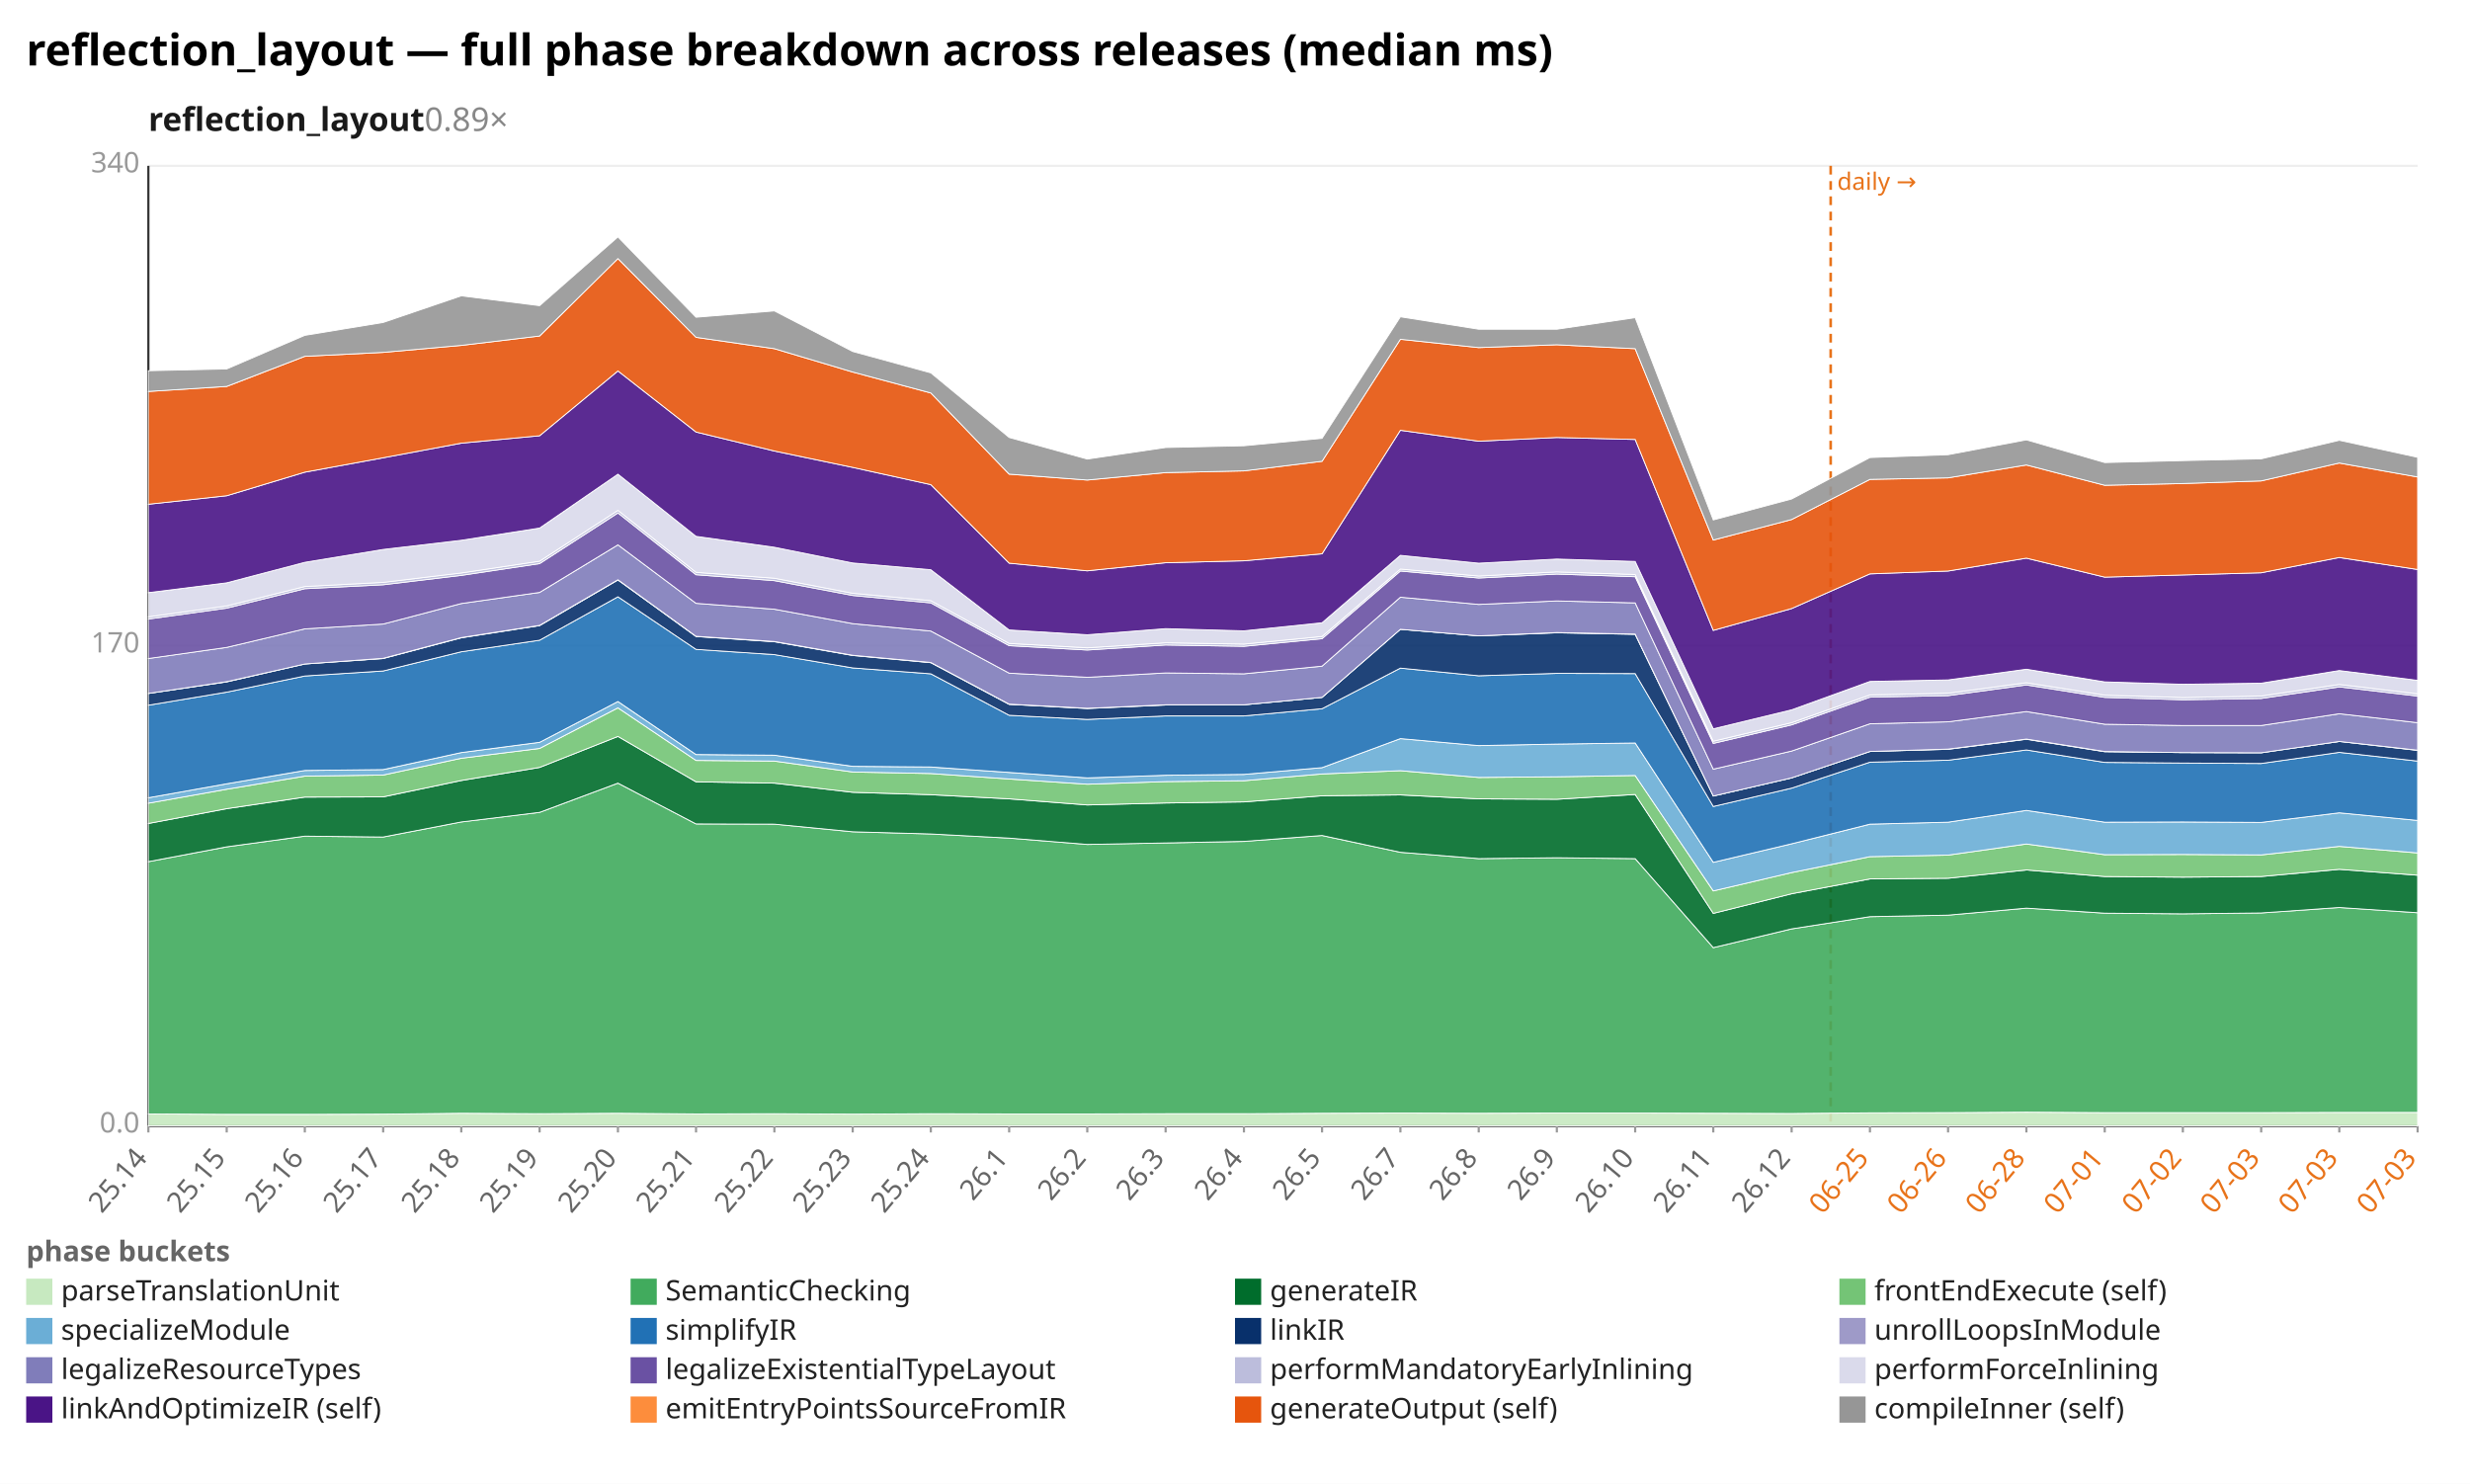
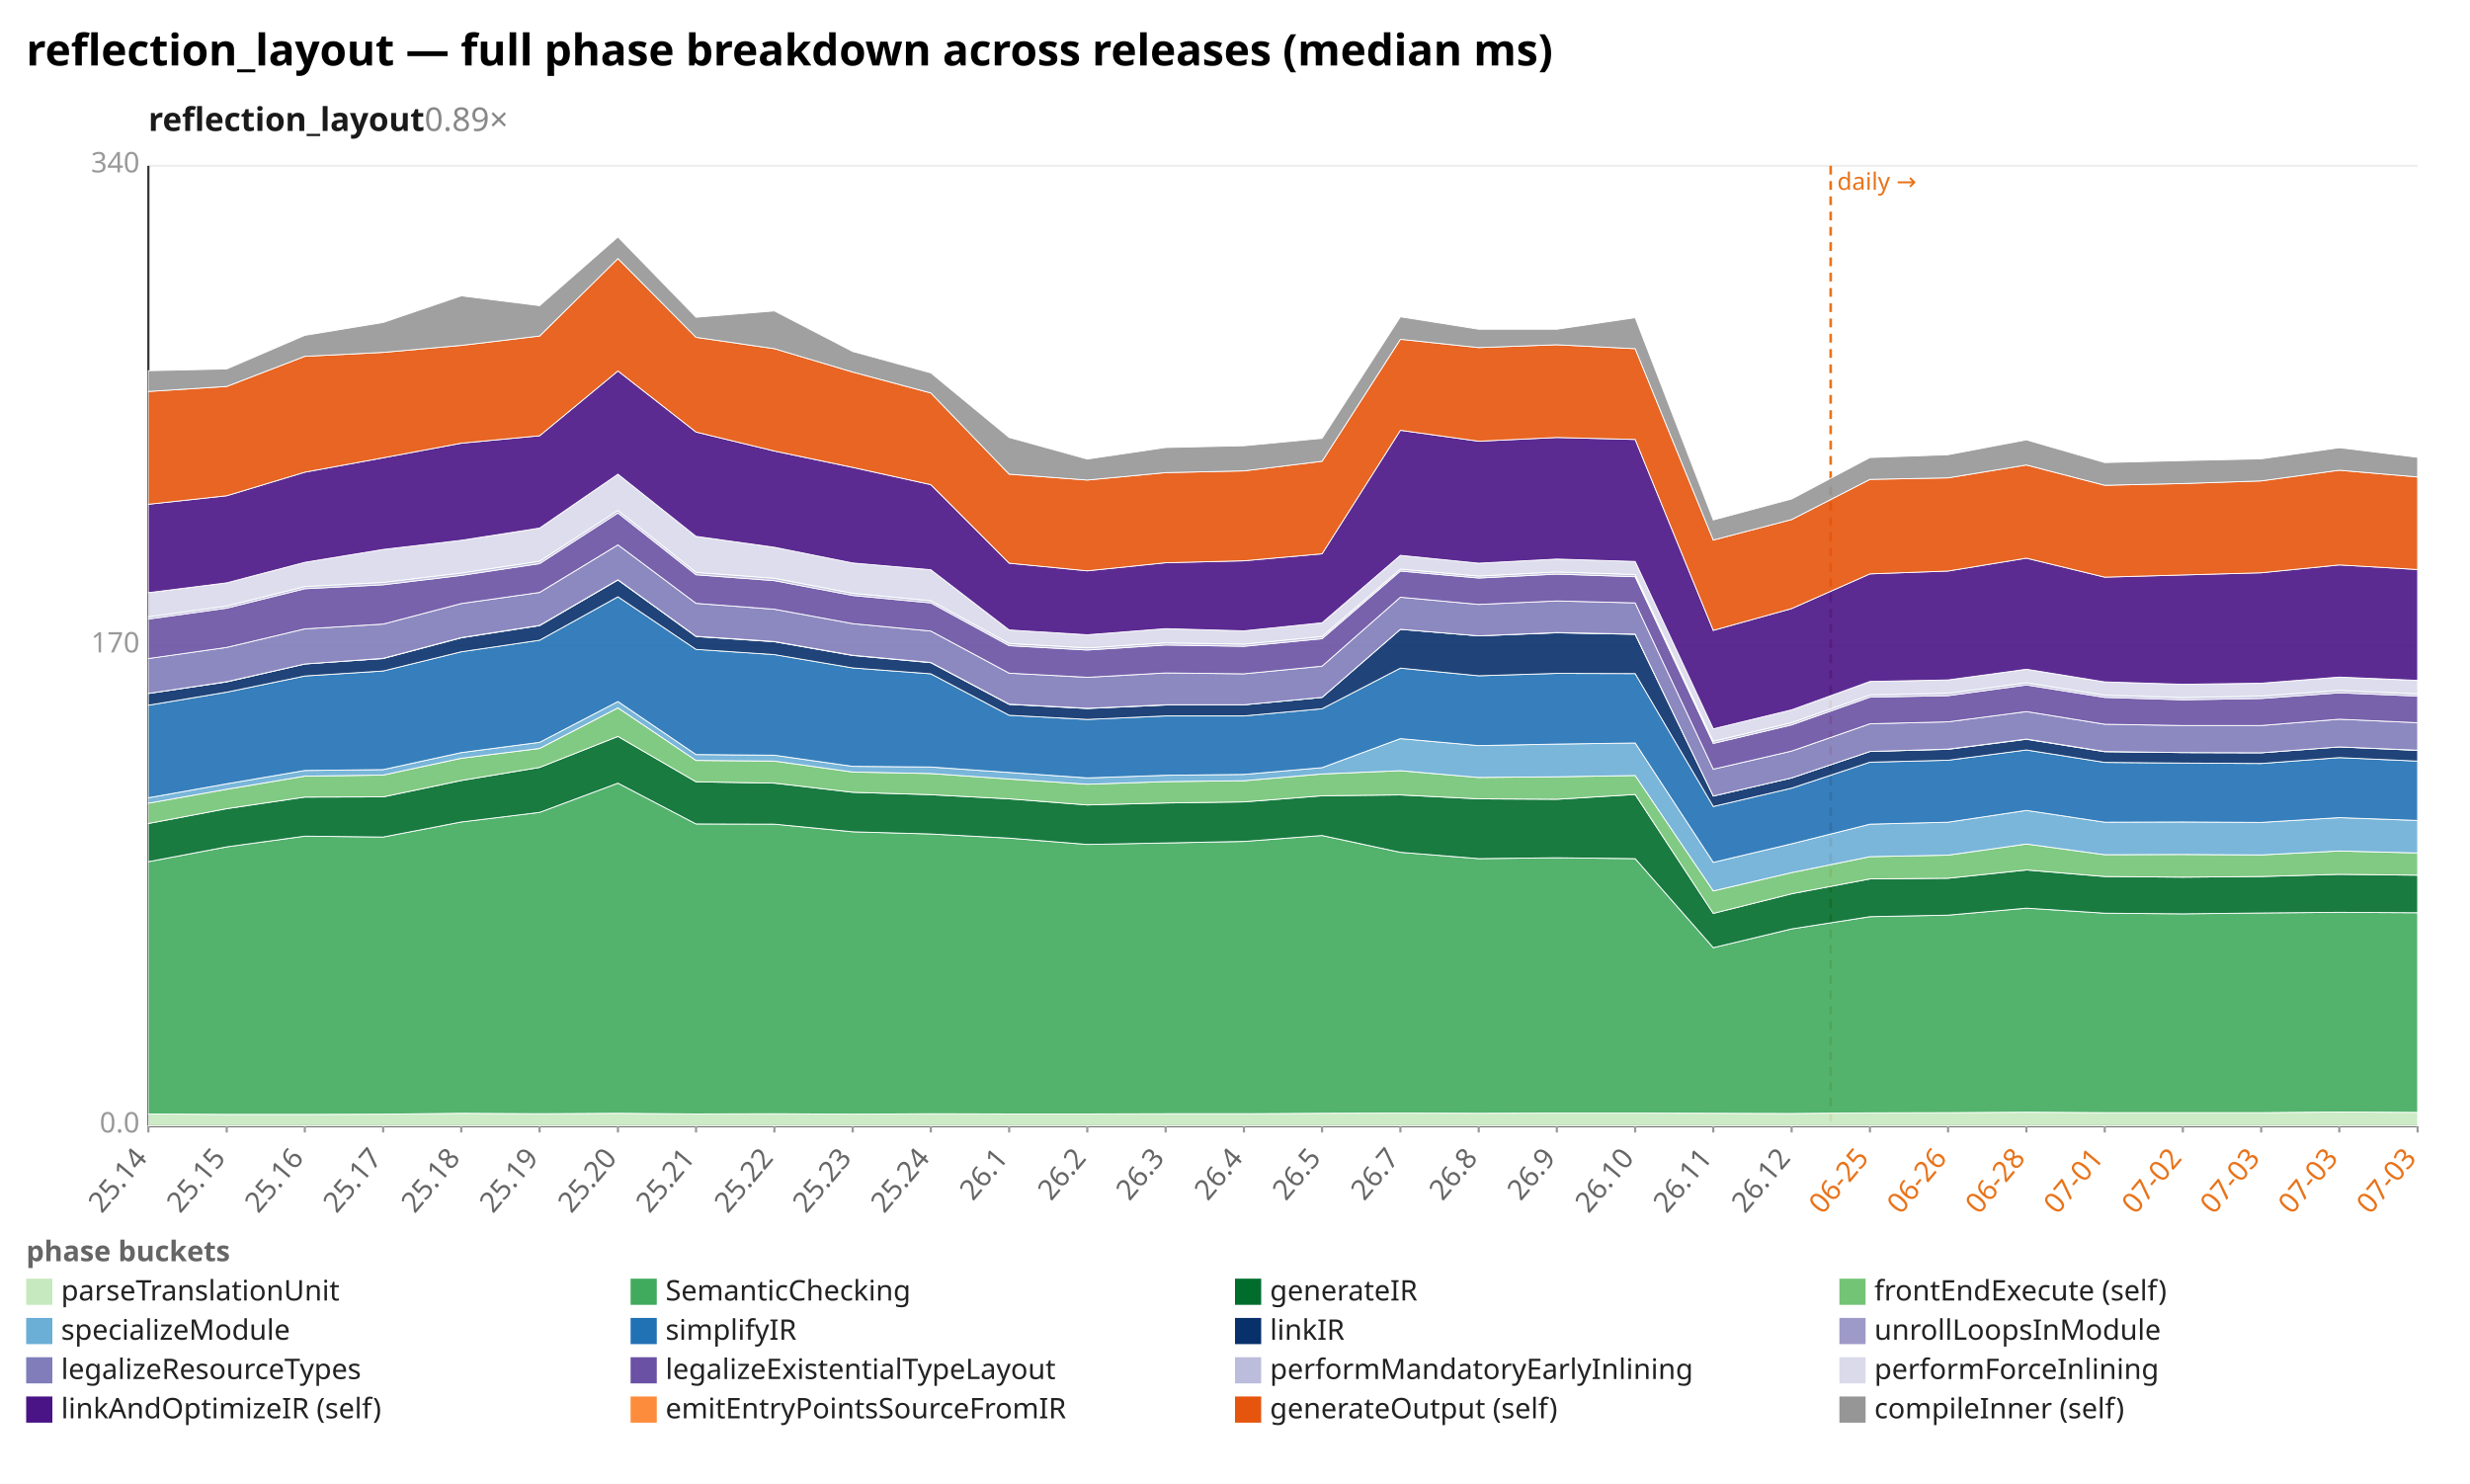
<svg xmlns="http://www.w3.org/2000/svg" width="1132" height="680" viewBox="0 0 1132 680" preserveAspectRatio="xMidYMid meet" font-family="sans-serif" font-size="13">
  <rect width="1132" height="680" fill="white" />
  <text x="12" y="30" font-size="20" font-weight="bold">reflection_layout — full phase breakdown across releases (median ms)</text>
  <text x="68" y="60" font-size="15" font-weight="600" fill="#1a1a1a">reflection_layout<tspan fill="#888" font-weight="400" text-decoration="none">  0.89×</tspan>
  </text>
  <line x1="68.0" y1="516.0" x2="1108.0" y2="516.0" stroke="#eee" />
  <text x="64.0" y="519.0" text-anchor="end" fill="#999">0.0</text>
  <line x1="68.0" y1="296.0" x2="1108.0" y2="296.0" stroke="#eee" />
  <text x="64.0" y="299.0" text-anchor="end" fill="#999">170</text>
  <line x1="68.0" y1="76.0" x2="1108.0" y2="76.0" stroke="#eee" />
  <text x="64.0" y="79.0" text-anchor="end" fill="#999">340</text>
  <line x1="68.0" y1="76.0" x2="68.0" y2="516.0" stroke="#333" />
  <line x1="68.0" y1="516.0" x2="1108.0" y2="516.0" stroke="#333" />
  <line x1="839.0" y1="76.0" x2="839.0" y2="516.0" stroke="#e8731a" stroke-width="1.2" stroke-dasharray="4 3" />
  <text x="842.0" y="87.0" fill="#e8731a" font-size="11">daily →</text>
  <line x1="68.0" y1="516.0" x2="68.0" y2="519.0" stroke="#999" />
  <text x="68.0" y="531.0" text-anchor="end" fill="#666" transform="rotate(-50 68.0 531.0)">25.14</text>
  <line x1="103.9" y1="516.0" x2="103.9" y2="519.0" stroke="#999" />
  <text x="103.9" y="531.0" text-anchor="end" fill="#666" transform="rotate(-50 103.9 531.0)">25.15</text>
  <line x1="139.7" y1="516.0" x2="139.7" y2="519.0" stroke="#999" />
  <text x="139.7" y="531.0" text-anchor="end" fill="#666" transform="rotate(-50 139.7 531.0)">25.16</text>
  <line x1="175.6" y1="516.0" x2="175.6" y2="519.0" stroke="#999" />
  <text x="175.6" y="531.0" text-anchor="end" fill="#666" transform="rotate(-50 175.6 531.0)">25.17</text>
  <line x1="211.4" y1="516.0" x2="211.4" y2="519.0" stroke="#999" />
  <text x="211.4" y="531.0" text-anchor="end" fill="#666" transform="rotate(-50 211.4 531.0)">25.18</text>
  <line x1="247.3" y1="516.0" x2="247.3" y2="519.0" stroke="#999" />
  <text x="247.3" y="531.0" text-anchor="end" fill="#666" transform="rotate(-50 247.3 531.0)">25.19</text>
  <line x1="283.2" y1="516.0" x2="283.2" y2="519.0" stroke="#999" />
  <text x="283.2" y="531.0" text-anchor="end" fill="#666" transform="rotate(-50 283.2 531.0)">25.20</text>
  <line x1="319.0" y1="516.0" x2="319.0" y2="519.0" stroke="#999" />
  <text x="319.0" y="531.0" text-anchor="end" fill="#666" transform="rotate(-50 319.0 531.0)">25.21</text>
  <line x1="354.9" y1="516.0" x2="354.9" y2="519.0" stroke="#999" />
  <text x="354.9" y="531.0" text-anchor="end" fill="#666" transform="rotate(-50 354.9 531.0)">25.22</text>
  <line x1="390.8" y1="516.0" x2="390.8" y2="519.0" stroke="#999" />
  <text x="390.8" y="531.0" text-anchor="end" fill="#666" transform="rotate(-50 390.8 531.0)">25.23</text>
  <line x1="426.6" y1="516.0" x2="426.6" y2="519.0" stroke="#999" />
  <text x="426.6" y="531.0" text-anchor="end" fill="#666" transform="rotate(-50 426.6 531.0)">25.24</text>
  <line x1="462.5" y1="516.0" x2="462.5" y2="519.0" stroke="#999" />
  <text x="462.5" y="531.0" text-anchor="end" fill="#666" transform="rotate(-50 462.5 531.0)">26.1</text>
  <line x1="498.3" y1="516.0" x2="498.3" y2="519.0" stroke="#999" />
  <text x="498.3" y="531.0" text-anchor="end" fill="#666" transform="rotate(-50 498.3 531.0)">26.2</text>
  <line x1="534.2" y1="516.0" x2="534.2" y2="519.0" stroke="#999" />
  <text x="534.2" y="531.0" text-anchor="end" fill="#666" transform="rotate(-50 534.2 531.0)">26.3</text>
  <line x1="570.1" y1="516.0" x2="570.1" y2="519.0" stroke="#999" />
  <text x="570.1" y="531.0" text-anchor="end" fill="#666" transform="rotate(-50 570.1 531.0)">26.4</text>
  <line x1="605.9" y1="516.0" x2="605.9" y2="519.0" stroke="#999" />
  <text x="605.9" y="531.0" text-anchor="end" fill="#666" transform="rotate(-50 605.9 531.0)">26.5</text>
  <line x1="641.8" y1="516.0" x2="641.8" y2="519.0" stroke="#999" />
  <text x="641.8" y="531.0" text-anchor="end" fill="#666" transform="rotate(-50 641.8 531.0)">26.7</text>
  <line x1="677.7" y1="516.0" x2="677.7" y2="519.0" stroke="#999" />
  <text x="677.7" y="531.0" text-anchor="end" fill="#666" transform="rotate(-50 677.7 531.0)">26.8</text>
  <line x1="713.5" y1="516.0" x2="713.5" y2="519.0" stroke="#999" />
  <text x="713.5" y="531.0" text-anchor="end" fill="#666" transform="rotate(-50 713.5 531.0)">26.9</text>
  <line x1="749.4" y1="516.0" x2="749.4" y2="519.0" stroke="#999" />
  <text x="749.4" y="531.0" text-anchor="end" fill="#666" transform="rotate(-50 749.4 531.0)">26.10</text>
  <line x1="785.2" y1="516.0" x2="785.2" y2="519.0" stroke="#999" />
  <text x="785.2" y="531.0" text-anchor="end" fill="#666" transform="rotate(-50 785.2 531.0)">26.11</text>
  <line x1="821.1" y1="516.0" x2="821.1" y2="519.0" stroke="#999" />
  <text x="821.1" y="531.0" text-anchor="end" fill="#666" transform="rotate(-50 821.1 531.0)">26.12</text>
  <line x1="857.0" y1="516.0" x2="857.0" y2="519.0" stroke="#999" />
  <text x="857.0" y="531.0" text-anchor="end" fill="#e8731a" transform="rotate(-50 857.0 531.0)">06-25</text>
  <line x1="892.8" y1="516.0" x2="892.8" y2="519.0" stroke="#999" />
  <text x="892.8" y="531.0" text-anchor="end" fill="#e8731a" transform="rotate(-50 892.8 531.0)">06-26</text>
  <line x1="928.7" y1="516.0" x2="928.7" y2="519.0" stroke="#999" />
  <text x="928.7" y="531.0" text-anchor="end" fill="#e8731a" transform="rotate(-50 928.7 531.0)">06-28</text>
  <line x1="964.6" y1="516.0" x2="964.6" y2="519.0" stroke="#999" />
  <text x="964.6" y="531.0" text-anchor="end" fill="#e8731a" transform="rotate(-50 964.6 531.0)">07-01</text>
  <line x1="1000.4" y1="516.0" x2="1000.4" y2="519.0" stroke="#999" />
  <text x="1000.4" y="531.0" text-anchor="end" fill="#e8731a" transform="rotate(-50 1000.4 531.0)">07-02</text>
  <line x1="1036.3" y1="516.0" x2="1036.3" y2="519.0" stroke="#999" />
  <text x="1036.3" y="531.0" text-anchor="end" fill="#e8731a" transform="rotate(-50 1036.3 531.0)">07-03</text>
  <line x1="1072.1" y1="516.0" x2="1072.1" y2="519.0" stroke="#999" />
  <text x="1072.1" y="531.0" text-anchor="end" fill="#e8731a" transform="rotate(-50 1072.1 531.0)">07-03</text>
  <line x1="1108.0" y1="516.0" x2="1108.0" y2="519.0" stroke="#999" />
  <text x="1108.0" y="531.0" text-anchor="end" fill="#e8731a" transform="rotate(-50 1108.0 531.0)">07-03</text>
-   <polygon points="68.0,510.5 103.9,510.7 139.7,510.7 175.6,510.6 211.4,510.2 247.3,510.4 283.2,510.2 319.0,510.5 354.9,510.4 390.8,510.6 426.6,510.4 462.5,510.5 498.3,510.5 534.2,510.4 570.1,510.4 605.9,510.2 641.8,510.1 677.7,510.2 713.5,510.1 749.4,510.1 785.2,510.2 821.1,510.3 857.0,510.0 892.8,509.9 928.7,509.7 964.6,509.9 1000.4,509.9 1036.3,509.9 1072.1,509.8 1108.0,509.8 1108.0,516.0 1072.1,516.0 1036.3,516.0 1000.4,516.0 964.6,516.0 928.7,516.0 892.8,516.0 857.0,516.0 821.1,516.0 785.2,516.0 749.4,516.0 713.5,516.0 677.7,516.0 641.8,516.0 605.9,516.0 570.1,516.0 534.2,516.0 498.3,516.0 462.5,516.0 426.6,516.0 390.8,516.0 354.9,516.0 319.0,516.0 283.2,516.0 247.3,516.0 211.4,516.0 175.6,516.0 139.7,516.0 103.9,516.0 68.0,516.0" fill="#c7e9c0" fill-opacity="0.9" stroke="#fff" stroke-width="0.4" />
-   <polygon points="68.0,394.9 103.9,388.1 139.7,383.2 175.6,383.6 211.4,376.7 247.3,372.3 283.2,358.9 319.0,377.6 354.9,377.7 390.8,381.2 426.6,382.2 462.5,384.1 498.3,387.0 534.2,386.3 570.1,385.6 605.9,382.9 641.8,390.6 677.7,393.5 713.5,393.1 749.4,393.5 785.2,434.3 821.1,425.7 857.0,420.1 892.8,419.4 928.7,416.2 964.6,418.5 1000.4,418.8 1036.3,418.4 1072.1,415.9 1108.0,418.3 1108.0,509.8 1072.1,509.8 1036.3,509.9 1000.4,509.9 964.6,509.9 928.7,509.7 892.8,509.9 857.0,510.0 821.1,510.3 785.2,510.2 749.4,510.1 713.5,510.1 677.7,510.2 641.8,510.1 605.9,510.2 570.1,510.4 534.2,510.4 498.3,510.5 462.5,510.5 426.6,510.4 390.8,510.6 354.9,510.4 319.0,510.5 283.2,510.2 247.3,510.4 211.4,510.2 175.6,510.6 139.7,510.7 103.9,510.7 68.0,510.5" fill="#41ab5d" fill-opacity="0.9" stroke="#fff" stroke-width="0.4" />
-   <polygon points="68.0,377.4 103.9,370.6 139.7,365.3 175.6,365.2 211.4,357.7 247.3,351.7 283.2,337.5 319.0,358.3 354.9,358.9 390.8,363.1 426.6,364.2 462.5,366.1 498.3,368.9 534.2,368.0 570.1,367.5 605.9,364.7 641.8,364.3 677.7,366.1 713.5,366.3 749.4,364.1 785.2,418.6 821.1,409.6 857.0,402.8 892.8,402.5 928.7,398.7 964.6,401.7 1000.4,402.0 1036.3,401.7 1072.1,398.4 1108.0,401.1 1108.0,418.3 1072.1,415.9 1036.3,418.4 1000.4,418.8 964.6,418.5 928.7,416.2 892.8,419.4 857.0,420.1 821.1,425.7 785.2,434.3 749.4,393.5 713.5,393.1 677.7,393.5 641.8,390.6 605.9,382.9 570.1,385.6 534.2,386.3 498.3,387.0 462.5,384.1 426.6,382.2 390.8,381.2 354.9,377.7 319.0,377.6 283.2,358.9 247.3,372.3 211.4,376.7 175.6,383.6 139.7,383.2 103.9,388.1 68.0,394.9" fill="#006d2c" fill-opacity="0.9" stroke="#fff" stroke-width="0.4" />
-   <polygon points="68.0,368.1 103.9,361.7 139.7,355.7 175.6,355.2 211.4,347.5 247.3,343.0 283.2,324.4 319.0,348.5 354.9,348.8 390.8,353.8 426.6,354.5 462.5,357.0 498.3,359.4 534.2,358.2 570.1,357.8 605.9,354.7 641.8,353.2 677.7,356.3 713.5,356.0 749.4,355.4 785.2,408.3 821.1,399.9 857.0,392.6 892.8,391.9 928.7,386.8 964.6,391.7 1000.4,391.6 1036.3,391.8 1072.1,387.9 1108.0,390.9 1108.0,401.1 1072.1,398.4 1036.3,401.7 1000.4,402.0 964.6,401.7 928.7,398.7 892.8,402.5 857.0,402.8 821.1,409.6 785.2,418.6 749.4,364.1 713.5,366.3 677.7,366.1 641.8,364.3 605.9,364.7 570.1,367.5 534.2,368.0 498.3,368.9 462.5,366.1 426.6,364.2 390.8,363.1 354.9,358.9 319.0,358.3 283.2,337.5 247.3,351.7 211.4,357.7 175.6,365.2 139.7,365.3 103.9,370.6 68.0,377.4" fill="#74c476" fill-opacity="0.9" stroke="#fff" stroke-width="0.4" />
-   <polygon points="68.0,365.6 103.9,359.2 139.7,353.1 175.6,352.7 211.4,344.9 247.3,340.2 283.2,321.5 319.0,345.8 354.9,346.1 390.8,351.2 426.6,351.5 462.5,354.0 498.3,356.5 534.2,355.3 570.1,354.9 605.9,351.8 641.8,338.5 677.7,341.7 713.5,341.0 749.4,340.5 785.2,395.2 821.1,386.7 857.0,377.7 892.8,376.8 928.7,371.4 964.6,376.8 1000.4,376.7 1036.3,376.9 1072.1,372.5 1108.0,376.0 1108.0,390.9 1072.1,387.9 1036.3,391.8 1000.4,391.6 964.6,391.7 928.7,386.8 892.8,391.9 857.0,392.6 821.1,399.9 785.2,408.3 749.4,355.4 713.5,356.0 677.7,356.3 641.8,353.2 605.9,354.7 570.1,357.8 534.2,358.2 498.3,359.4 462.5,357.0 426.6,354.5 390.8,353.8 354.9,348.8 319.0,348.5 283.2,324.4 247.3,343.0 211.4,347.5 175.6,355.2 139.7,355.7 103.9,361.7 68.0,368.1" fill="#6baed6" fill-opacity="0.9" stroke="#fff" stroke-width="0.4" />
-   <polygon points="68.0,323.2 103.9,317.2 139.7,309.8 175.6,307.5 211.4,298.7 247.3,293.4 283.2,273.5 319.0,297.6 354.9,300.0 390.8,306.1 426.6,308.8 462.5,327.8 498.3,329.7 534.2,328.1 570.1,328.1 605.9,324.8 641.8,306.2 677.7,309.7 713.5,308.6 749.4,308.7 785.2,369.6 821.1,361.2 857.0,349.3 892.8,348.4 928.7,343.7 964.6,349.4 1000.4,349.7 1036.3,349.9 1072.1,344.8 1108.0,348.8 1108.0,376.0 1072.1,372.5 1036.3,376.9 1000.4,376.7 964.6,376.8 928.7,371.4 892.8,376.8 857.0,377.7 821.1,386.7 785.2,395.2 749.4,340.5 713.5,341.0 677.7,341.7 641.8,338.5 605.9,351.8 570.1,354.9 534.2,355.3 498.3,356.5 462.5,354.0 426.6,351.5 390.8,351.2 354.9,346.1 319.0,345.8 283.2,321.5 247.3,340.2 211.4,344.9 175.6,352.7 139.7,353.1 103.9,359.2 68.0,365.6" fill="#2171b5" fill-opacity="0.9" stroke="#fff" stroke-width="0.4" />
-   <polygon points="68.0,317.8 103.9,312.5 139.7,304.3 175.6,301.8 211.4,292.3 247.3,286.7 283.2,265.8 319.0,291.7 354.9,294.1 390.8,300.4 426.6,303.7 462.5,322.8 498.3,324.7 534.2,323.1 570.1,323.0 605.9,319.6 641.8,288.4 677.7,291.4 713.5,290.0 749.4,290.7 785.2,364.8 821.1,356.5 857.0,344.4 892.8,343.4 928.7,338.8 964.6,344.5 1000.4,344.9 1036.3,345.0 1072.1,339.8 1108.0,343.9 1108.0,348.8 1072.1,344.8 1036.3,349.9 1000.4,349.7 964.6,349.4 928.7,343.7 892.8,348.4 857.0,349.3 821.1,361.2 785.2,369.6 749.4,308.7 713.5,308.6 677.7,309.7 641.8,306.2 605.9,324.8 570.1,328.1 534.2,328.1 498.3,329.7 462.5,327.8 426.6,308.8 390.8,306.1 354.9,300.0 319.0,297.6 283.2,273.5 247.3,293.4 211.4,298.7 175.6,307.5 139.7,309.8 103.9,317.2 68.0,323.2" fill="#08306b" fill-opacity="0.9" stroke="#fff" stroke-width="0.4" />
-   <polygon points="68.0,317.8 103.9,312.4 139.7,304.3 175.6,301.7 211.4,292.2 247.3,286.6 283.2,265.7 319.0,291.6 354.9,294.0 390.8,300.3 426.6,303.6 462.5,322.7 498.3,324.6 534.2,323.0 570.1,323.0 605.9,319.6 641.8,288.4 677.7,291.4 713.5,289.9 749.4,290.6 785.2,364.8 821.1,356.5 857.0,344.4 892.8,343.3 928.7,338.7 964.6,344.4 1000.4,344.9 1036.3,345.0 1072.1,339.8 1108.0,343.8 1108.0,343.9 1072.1,339.8 1036.3,345.0 1000.4,344.9 964.6,344.5 928.7,338.8 892.8,343.4 857.0,344.4 821.1,356.5 785.2,364.8 749.4,290.7 713.5,290.0 677.7,291.4 641.8,288.4 605.9,319.6 570.1,323.0 534.2,323.1 498.3,324.7 462.5,322.8 426.6,303.7 390.8,300.4 354.9,294.1 319.0,291.7 283.2,265.8 247.3,286.7 211.4,292.3 175.6,301.8 139.7,304.3 103.9,312.5 68.0,317.8" fill="#9e9ac8" fill-opacity="0.9" stroke="#fff" stroke-width="0.4" />
-   <polygon points="68.0,301.8 103.9,296.7 139.7,288.2 175.6,286.0 211.4,276.6 247.3,271.5 283.2,249.7 319.0,276.5 354.9,279.2 390.8,285.8 426.6,289.2 462.5,308.5 498.3,310.4 534.2,308.4 570.1,308.8 605.9,305.3 641.8,273.7 677.7,277.0 713.5,275.4 749.4,276.3 785.2,352.5 821.1,344.2 857.0,331.7 892.8,330.8 928.7,326.1 964.6,331.9 1000.4,332.5 1036.3,332.5 1072.1,327.1 1108.0,331.2 1108.0,343.8 1072.1,339.8 1036.3,345.0 1000.4,344.9 964.6,344.4 928.7,338.7 892.8,343.3 857.0,344.4 821.1,356.5 785.2,364.8 749.4,290.6 713.5,289.9 677.7,291.4 641.8,288.4 605.9,319.6 570.1,323.0 534.2,323.0 498.3,324.6 462.5,322.7 426.6,303.6 390.8,300.3 354.9,294.0 319.0,291.6 283.2,265.7 247.3,286.6 211.4,292.2 175.6,301.7 139.7,304.3 103.9,312.4 68.0,317.8" fill="#807dba" fill-opacity="0.9" stroke="#fff" stroke-width="0.4" />
-   <polygon points="68.0,283.7 103.9,278.7 139.7,269.8 175.6,268.0 211.4,263.7 247.3,258.3 283.2,235.1 319.0,263.4 354.9,266.1 390.8,272.9 426.6,276.3 462.5,295.9 498.3,297.9 534.2,295.6 570.1,296.2 605.9,292.7 641.8,261.7 677.7,264.9 713.5,263.1 749.4,264.3 785.2,340.7 821.1,332.2 857.0,319.5 892.8,318.8 928.7,313.9 964.6,319.6 1000.4,320.7 1036.3,320.1 1072.1,314.8 1108.0,319.0 1108.0,331.2 1072.1,327.1 1036.3,332.5 1000.4,332.5 964.6,331.9 928.7,326.1 892.8,330.8 857.0,331.7 821.1,344.2 785.2,352.5 749.4,276.3 713.5,275.4 677.7,277.0 641.8,273.7 605.9,305.3 570.1,308.8 534.2,308.4 498.3,310.4 462.5,308.5 426.6,289.2 390.8,285.8 354.9,279.2 319.0,276.5 283.2,249.7 247.3,271.5 211.4,276.6 175.6,286.0 139.7,288.2 103.9,296.7 68.0,301.8" fill="#6a51a3" fill-opacity="0.9" stroke="#fff" stroke-width="0.4" />
-   <polygon points="68.0,282.7 103.9,277.7 139.7,268.8 175.6,266.9 211.4,262.6 247.3,257.2 283.2,233.9 319.0,262.3 354.9,265.0 390.8,271.9 426.6,275.3 462.5,294.9 498.3,296.9 534.2,294.6 570.1,295.2 605.9,291.7 641.8,260.8 677.7,264.0 713.5,262.1 749.4,263.3 785.2,339.7 821.1,331.2 857.0,318.5 892.8,317.7 928.7,312.9 964.6,318.6 1000.4,319.7 1036.3,319.0 1072.1,313.7 1108.0,318.0 1108.0,319.0 1072.1,314.8 1036.3,320.1 1000.4,320.7 964.6,319.6 928.7,313.9 892.8,318.8 857.0,319.5 821.1,332.2 785.2,340.7 749.4,264.3 713.5,263.1 677.7,264.9 641.8,261.7 605.9,292.7 570.1,296.2 534.2,295.6 498.3,297.9 462.5,295.9 426.6,276.3 390.8,272.9 354.9,266.1 319.0,263.4 283.2,235.1 247.3,258.3 211.4,263.7 175.6,268.0 139.7,269.8 103.9,278.7 68.0,283.7" fill="#bcbddc" fill-opacity="0.9" stroke="#fff" stroke-width="0.4" />
-   <polygon points="68.0,271.6 103.9,267.1 139.7,257.7 175.6,251.8 211.4,247.6 247.3,242.0 283.2,217.3 319.0,245.8 354.9,250.8 390.8,258.0 426.6,261.1 462.5,288.7 498.3,290.9 534.2,288.1 570.1,289.1 605.9,285.4 641.8,254.5 677.7,258.1 713.5,256.2 749.4,257.3 785.2,334.0 821.1,325.3 857.0,312.3 892.8,311.6 928.7,306.7 964.6,312.5 1000.4,313.6 1036.3,313.1 1072.1,307.3 1108.0,311.8 1108.0,318.0 1072.1,313.7 1036.3,319.0 1000.4,319.7 964.6,318.6 928.7,312.9 892.8,317.7 857.0,318.5 821.1,331.2 785.2,339.7 749.4,263.3 713.5,262.1 677.7,264.0 641.8,260.8 605.9,291.7 570.1,295.2 534.2,294.6 498.3,296.9 462.5,294.9 426.6,275.3 390.8,271.9 354.9,265.0 319.0,262.3 283.2,233.9 247.3,257.2 211.4,262.6 175.6,266.9 139.7,268.8 103.9,277.7 68.0,282.7" fill="#dadaeb" fill-opacity="0.9" stroke="#fff" stroke-width="0.4" />
-   <polygon points="68.0,231.1 103.9,227.2 139.7,216.4 175.6,209.8 211.4,203.1 247.3,199.7 283.2,170.0 319.0,198.0 354.9,206.7 390.8,214.2 426.6,222.1 462.5,258.1 498.3,261.6 534.2,257.9 570.1,257.0 605.9,253.8 641.8,197.2 677.7,202.2 713.5,200.5 749.4,201.4 785.2,288.9 821.1,278.9 857.0,263.0 892.8,261.7 928.7,255.8 964.6,264.5 1000.4,263.5 1036.3,262.5 1072.1,255.5 1108.0,261.0 1108.0,311.8 1072.1,307.3 1036.3,313.1 1000.4,313.6 964.6,312.5 928.7,306.7 892.8,311.6 857.0,312.3 821.1,325.3 785.2,334.0 749.4,257.3 713.5,256.2 677.7,258.1 641.8,254.5 605.9,285.4 570.1,289.1 534.2,288.1 498.3,290.9 462.5,288.7 426.6,261.1 390.8,258.0 354.9,250.8 319.0,245.8 283.2,217.3 247.3,242.0 211.4,247.6 175.6,251.8 139.7,257.7 103.9,267.1 68.0,271.6" fill="#4a1486" fill-opacity="0.9" stroke="#fff" stroke-width="0.4" />
-   <polygon points="68.0,179.4 103.9,177.1 139.7,163.3 175.6,161.5 211.4,158.3 247.3,154.0 283.2,118.5 319.0,154.6 354.9,159.8 390.8,170.5 426.6,180.1 462.5,217.3 498.3,220.0 534.2,216.6 570.1,215.8 605.9,211.4 641.8,155.5 677.7,159.3 713.5,158.0 749.4,159.8 785.2,247.5 821.1,238.1 857.0,219.7 892.8,219.0 928.7,213.1 964.6,222.4 1000.4,221.6 1036.3,220.4 1072.1,212.2 1108.0,218.6 1108.0,261.0 1072.1,255.5 1036.3,262.5 1000.4,263.5 964.6,264.5 928.7,255.8 892.8,261.7 857.0,263.0 821.1,278.9 785.2,288.9 749.4,201.4 713.5,200.5 677.7,202.2 641.8,197.2 605.9,253.8 570.1,257.0 534.2,257.9 498.3,261.6 462.5,258.1 426.6,222.1 390.8,214.2 354.9,206.7 319.0,198.0 283.2,170.0 247.3,199.7 211.4,203.1 175.6,209.8 139.7,216.4 103.9,227.2 68.0,231.1" fill="#e6550d" fill-opacity="0.9" stroke="#fff" stroke-width="0.4" />
-   <polygon points="68.0,169.9 103.9,169.1 139.7,153.7 175.6,147.8 211.4,135.6 247.3,140.1 283.2,108.6 319.0,145.4 354.9,142.5 390.8,161.1 426.6,170.9 462.5,200.5 498.3,210.4 534.2,205.1 570.1,204.3 605.9,200.9 641.8,145.2 677.7,150.9 713.5,150.9 749.4,145.6 785.2,238.3 821.1,228.7 857.0,209.7 892.8,208.4 928.7,201.6 964.6,212.0 1000.4,211.1 1036.3,210.3 1072.1,201.8 1108.0,209.6 1108.0,218.6 1072.1,212.2 1036.3,220.4 1000.4,221.6 964.6,222.4 928.7,213.1 892.8,219.0 857.0,219.7 821.1,238.1 785.2,247.5 749.4,159.8 713.5,158.0 677.7,159.3 641.8,155.5 605.9,211.4 570.1,215.8 534.2,216.6 498.3,220.0 462.5,217.3 426.6,180.1 390.8,170.5 354.9,159.8 319.0,154.6 283.2,118.5 247.3,154.0 211.4,158.3 175.6,161.5 139.7,163.3 103.9,177.1 68.0,179.4" fill="#969696" fill-opacity="0.9" stroke="#fff" stroke-width="0.4" />
+   <polygon points="68.0,510.5 103.9,510.7 139.7,510.7 175.6,510.6 211.4,510.2 247.3,510.4 283.2,510.2 319.0,510.5 354.9,510.4 390.8,510.6 426.6,510.4 462.5,510.5 498.3,510.5 534.2,510.4 570.1,510.4 605.9,510.2 641.8,510.1 677.7,510.2 713.5,510.1 749.4,510.1 785.2,510.2 821.1,510.3 857.0,510.0 892.8,509.9 928.7,509.7 964.6,509.9 1000.4,509.9 1036.3,509.9 1072.1,509.6 1108.0,509.8 1108.0,516.0 1072.1,516.0 1036.3,516.0 1000.4,516.0 964.6,516.0 928.7,516.0 892.8,516.0 857.0,516.0 821.1,516.0 785.2,516.0 749.4,516.0 713.5,516.0 677.7,516.0 641.8,516.0 605.9,516.0 570.1,516.0 534.2,516.0 498.3,516.0 462.5,516.0 426.6,516.0 390.8,516.0 354.9,516.0 319.0,516.0 283.2,516.0 247.3,516.0 211.4,516.0 175.6,516.0 139.7,516.0 103.9,516.0 68.0,516.0" fill="#c7e9c0" fill-opacity="0.9" stroke="#fff" stroke-width="0.4" />
+   <polygon points="68.0,394.9 103.9,388.1 139.7,383.2 175.6,383.6 211.4,376.7 247.3,372.3 283.2,358.9 319.0,377.6 354.9,377.7 390.8,381.2 426.6,382.2 462.5,384.1 498.3,387.0 534.2,386.3 570.1,385.6 605.9,382.9 641.8,390.6 677.7,393.5 713.5,393.1 749.4,393.5 785.2,434.3 821.1,425.7 857.0,420.1 892.8,419.4 928.7,416.2 964.6,418.5 1000.4,418.8 1036.3,418.4 1072.1,418.1 1108.0,418.3 1108.0,509.8 1072.1,509.6 1036.3,509.9 1000.4,509.9 964.6,509.9 928.7,509.7 892.8,509.9 857.0,510.0 821.1,510.3 785.2,510.2 749.4,510.1 713.5,510.1 677.7,510.2 641.8,510.1 605.9,510.2 570.1,510.4 534.2,510.4 498.3,510.5 462.5,510.5 426.6,510.4 390.8,510.6 354.9,510.4 319.0,510.5 283.2,510.2 247.3,510.4 211.4,510.2 175.6,510.6 139.7,510.7 103.9,510.7 68.0,510.5" fill="#41ab5d" fill-opacity="0.9" stroke="#fff" stroke-width="0.4" />
+   <polygon points="68.0,377.4 103.9,370.6 139.7,365.3 175.6,365.2 211.4,357.7 247.3,351.7 283.2,337.5 319.0,358.3 354.9,358.9 390.8,363.1 426.6,364.2 462.5,366.1 498.3,368.9 534.2,368.0 570.1,367.5 605.9,364.7 641.8,364.3 677.7,366.1 713.5,366.3 749.4,364.1 785.2,418.6 821.1,409.6 857.0,402.8 892.8,402.5 928.7,398.7 964.6,401.7 1000.4,402.0 1036.3,401.7 1072.1,400.7 1108.0,401.1 1108.0,418.3 1072.1,418.1 1036.3,418.4 1000.4,418.8 964.6,418.5 928.7,416.2 892.8,419.4 857.0,420.1 821.1,425.7 785.2,434.3 749.4,393.5 713.5,393.1 677.7,393.5 641.8,390.6 605.9,382.9 570.1,385.6 534.2,386.3 498.3,387.0 462.5,384.1 426.6,382.2 390.8,381.2 354.9,377.7 319.0,377.6 283.2,358.9 247.3,372.3 211.4,376.7 175.6,383.6 139.7,383.2 103.9,388.1 68.0,394.9" fill="#006d2c" fill-opacity="0.9" stroke="#fff" stroke-width="0.4" />
+   <polygon points="68.0,368.1 103.9,361.7 139.7,355.7 175.6,355.2 211.4,347.5 247.3,343.0 283.2,324.4 319.0,348.5 354.9,348.8 390.8,353.8 426.6,354.5 462.5,357.0 498.3,359.4 534.2,358.2 570.1,357.8 605.9,354.7 641.8,353.2 677.7,356.3 713.5,356.0 749.4,355.4 785.2,408.3 821.1,399.9 857.0,392.6 892.8,391.9 928.7,386.8 964.6,391.7 1000.4,391.6 1036.3,391.8 1072.1,390.0 1108.0,390.9 1108.0,401.1 1072.1,400.7 1036.3,401.7 1000.4,402.0 964.6,401.7 928.7,398.7 892.8,402.5 857.0,402.8 821.1,409.6 785.2,418.6 749.4,364.1 713.5,366.3 677.7,366.1 641.8,364.3 605.9,364.7 570.1,367.5 534.2,368.0 498.3,368.9 462.5,366.1 426.6,364.2 390.8,363.1 354.9,358.9 319.0,358.3 283.2,337.5 247.3,351.7 211.4,357.7 175.6,365.2 139.7,365.3 103.9,370.6 68.0,377.4" fill="#74c476" fill-opacity="0.9" stroke="#fff" stroke-width="0.4" />
+   <polygon points="68.0,365.6 103.9,359.2 139.7,353.1 175.6,352.7 211.4,344.9 247.3,340.2 283.2,321.5 319.0,345.8 354.9,346.1 390.8,351.2 426.6,351.5 462.5,354.0 498.3,356.5 534.2,355.3 570.1,354.9 605.9,351.8 641.8,338.5 677.7,341.7 713.5,341.0 749.4,340.5 785.2,395.2 821.1,386.7 857.0,377.7 892.8,376.8 928.7,371.4 964.6,376.8 1000.4,376.7 1036.3,376.9 1072.1,374.7 1108.0,376.0 1108.0,390.9 1072.1,390.0 1036.3,391.8 1000.4,391.6 964.6,391.7 928.7,386.8 892.8,391.9 857.0,392.6 821.1,399.9 785.2,408.3 749.4,355.4 713.5,356.0 677.7,356.3 641.8,353.2 605.9,354.7 570.1,357.8 534.2,358.2 498.3,359.4 462.5,357.0 426.6,354.5 390.8,353.8 354.9,348.8 319.0,348.5 283.2,324.4 247.3,343.0 211.4,347.5 175.6,355.2 139.7,355.7 103.9,361.7 68.0,368.1" fill="#6baed6" fill-opacity="0.9" stroke="#fff" stroke-width="0.4" />
+   <polygon points="68.0,323.2 103.9,317.2 139.7,309.8 175.6,307.5 211.4,298.7 247.3,293.4 283.2,273.5 319.0,297.6 354.9,300.0 390.8,306.1 426.6,308.8 462.5,327.8 498.3,329.7 534.2,328.1 570.1,328.1 605.9,324.8 641.8,306.2 677.7,309.7 713.5,308.6 749.4,308.7 785.2,369.6 821.1,361.2 857.0,349.3 892.8,348.4 928.7,343.7 964.6,349.4 1000.4,349.7 1036.3,349.9 1072.1,347.2 1108.0,348.8 1108.0,376.0 1072.1,374.7 1036.3,376.9 1000.4,376.7 964.6,376.8 928.7,371.4 892.8,376.8 857.0,377.7 821.1,386.7 785.2,395.2 749.4,340.5 713.5,341.0 677.7,341.7 641.8,338.5 605.9,351.8 570.1,354.9 534.2,355.3 498.3,356.5 462.5,354.0 426.6,351.5 390.8,351.2 354.9,346.1 319.0,345.8 283.2,321.5 247.3,340.2 211.4,344.9 175.6,352.7 139.7,353.1 103.9,359.2 68.0,365.6" fill="#2171b5" fill-opacity="0.9" stroke="#fff" stroke-width="0.4" />
+   <polygon points="68.0,317.8 103.9,312.5 139.7,304.3 175.6,301.8 211.4,292.3 247.3,286.7 283.2,265.8 319.0,291.7 354.9,294.1 390.8,300.4 426.6,303.7 462.5,322.8 498.3,324.7 534.2,323.1 570.1,323.0 605.9,319.6 641.8,288.4 677.7,291.4 713.5,290.0 749.4,290.7 785.2,364.8 821.1,356.5 857.0,344.4 892.8,343.4 928.7,338.8 964.6,344.5 1000.4,344.9 1036.3,345.0 1072.1,342.3 1108.0,343.9 1108.0,348.8 1072.1,347.2 1036.3,349.9 1000.4,349.7 964.6,349.4 928.7,343.7 892.8,348.4 857.0,349.3 821.1,361.2 785.2,369.6 749.4,308.7 713.5,308.6 677.7,309.7 641.8,306.2 605.9,324.8 570.1,328.1 534.2,328.1 498.3,329.7 462.5,327.8 426.6,308.8 390.8,306.1 354.9,300.0 319.0,297.6 283.2,273.5 247.3,293.4 211.4,298.7 175.6,307.5 139.7,309.8 103.9,317.2 68.0,323.2" fill="#08306b" fill-opacity="0.9" stroke="#fff" stroke-width="0.4" />
+   <polygon points="68.0,317.8 103.9,312.4 139.7,304.3 175.6,301.7 211.4,292.2 247.3,286.6 283.2,265.7 319.0,291.6 354.9,294.0 390.8,300.3 426.6,303.6 462.5,322.7 498.3,324.6 534.2,323.0 570.1,323.0 605.9,319.6 641.8,288.4 677.7,291.4 713.5,289.9 749.4,290.6 785.2,364.8 821.1,356.5 857.0,344.4 892.8,343.3 928.7,338.7 964.6,344.4 1000.4,344.9 1036.3,345.0 1072.1,342.3 1108.0,343.8 1108.0,343.9 1072.1,342.3 1036.3,345.0 1000.4,344.9 964.6,344.5 928.7,338.8 892.8,343.4 857.0,344.4 821.1,356.5 785.2,364.8 749.4,290.7 713.5,290.0 677.7,291.4 641.8,288.4 605.9,319.6 570.1,323.0 534.2,323.1 498.3,324.7 462.5,322.8 426.6,303.7 390.8,300.4 354.9,294.1 319.0,291.7 283.2,265.8 247.3,286.7 211.4,292.3 175.6,301.8 139.7,304.3 103.9,312.5 68.0,317.8" fill="#9e9ac8" fill-opacity="0.9" stroke="#fff" stroke-width="0.4" />
+   <polygon points="68.0,301.8 103.9,296.7 139.7,288.2 175.6,286.0 211.4,276.6 247.3,271.5 283.2,249.7 319.0,276.5 354.9,279.2 390.8,285.8 426.6,289.2 462.5,308.5 498.3,310.4 534.2,308.4 570.1,308.8 605.9,305.3 641.8,273.7 677.7,277.0 713.5,275.4 749.4,276.3 785.2,352.5 821.1,344.2 857.0,331.7 892.8,330.8 928.7,326.1 964.6,331.9 1000.4,332.5 1036.3,332.5 1072.1,329.6 1108.0,331.2 1108.0,343.8 1072.1,342.3 1036.3,345.0 1000.4,344.9 964.6,344.4 928.7,338.7 892.8,343.3 857.0,344.4 821.1,356.5 785.2,364.8 749.4,290.6 713.5,289.9 677.7,291.4 641.8,288.4 605.9,319.6 570.1,323.0 534.2,323.0 498.3,324.6 462.5,322.7 426.6,303.6 390.8,300.3 354.9,294.0 319.0,291.6 283.2,265.7 247.3,286.6 211.4,292.2 175.6,301.7 139.7,304.3 103.9,312.4 68.0,317.8" fill="#807dba" fill-opacity="0.9" stroke="#fff" stroke-width="0.4" />
+   <polygon points="68.0,283.7 103.9,278.7 139.7,269.8 175.6,268.0 211.4,263.7 247.3,258.3 283.2,235.1 319.0,263.4 354.9,266.1 390.8,272.9 426.6,276.3 462.5,295.9 498.3,297.9 534.2,295.6 570.1,296.2 605.9,292.7 641.8,261.7 677.7,264.9 713.5,263.1 749.4,264.3 785.2,340.7 821.1,332.2 857.0,319.5 892.8,318.8 928.7,313.9 964.6,319.6 1000.4,320.7 1036.3,320.1 1072.1,317.5 1108.0,319.0 1108.0,331.2 1072.1,329.6 1036.3,332.5 1000.4,332.5 964.6,331.9 928.7,326.1 892.8,330.8 857.0,331.7 821.1,344.2 785.2,352.5 749.4,276.3 713.5,275.4 677.7,277.0 641.8,273.7 605.9,305.3 570.1,308.8 534.2,308.4 498.3,310.4 462.5,308.5 426.6,289.2 390.8,285.8 354.9,279.2 319.0,276.5 283.2,249.7 247.3,271.5 211.4,276.6 175.6,286.0 139.7,288.2 103.9,296.7 68.0,301.8" fill="#6a51a3" fill-opacity="0.9" stroke="#fff" stroke-width="0.4" />
+   <polygon points="68.0,282.7 103.9,277.7 139.7,268.8 175.6,266.9 211.4,262.6 247.3,257.2 283.2,233.9 319.0,262.3 354.9,265.0 390.8,271.9 426.6,275.3 462.5,294.9 498.3,296.9 534.2,294.6 570.1,295.2 605.9,291.7 641.8,260.8 677.7,264.0 713.5,262.1 749.4,263.3 785.2,339.7 821.1,331.2 857.0,318.5 892.8,317.7 928.7,312.9 964.6,318.6 1000.4,319.7 1036.3,319.0 1072.1,316.4 1108.0,318.0 1108.0,319.0 1072.1,317.5 1036.3,320.1 1000.4,320.7 964.6,319.6 928.7,313.9 892.8,318.8 857.0,319.5 821.1,332.2 785.2,340.7 749.4,264.3 713.5,263.1 677.7,264.9 641.8,261.7 605.9,292.7 570.1,296.2 534.2,295.6 498.3,297.9 462.5,295.9 426.6,276.3 390.8,272.9 354.9,266.1 319.0,263.4 283.2,235.1 247.3,258.3 211.4,263.7 175.6,268.0 139.7,269.8 103.9,278.7 68.0,283.7" fill="#bcbddc" fill-opacity="0.9" stroke="#fff" stroke-width="0.4" />
+   <polygon points="68.0,271.6 103.9,267.1 139.7,257.7 175.6,251.8 211.4,247.6 247.3,242.0 283.2,217.3 319.0,245.8 354.9,250.8 390.8,258.0 426.6,261.1 462.5,288.7 498.3,290.9 534.2,288.1 570.1,289.1 605.9,285.4 641.8,254.5 677.7,258.1 713.5,256.2 749.4,257.3 785.2,334.0 821.1,325.3 857.0,312.3 892.8,311.6 928.7,306.7 964.6,312.5 1000.4,313.6 1036.3,313.1 1072.1,310.3 1108.0,311.8 1108.0,318.0 1072.1,316.4 1036.3,319.0 1000.4,319.7 964.6,318.6 928.7,312.9 892.8,317.7 857.0,318.5 821.1,331.2 785.2,339.7 749.4,263.3 713.5,262.1 677.7,264.0 641.8,260.8 605.9,291.7 570.1,295.2 534.2,294.6 498.3,296.9 462.5,294.9 426.6,275.3 390.8,271.9 354.9,265.0 319.0,262.3 283.2,233.9 247.3,257.2 211.4,262.6 175.6,266.9 139.7,268.8 103.9,277.7 68.0,282.7" fill="#dadaeb" fill-opacity="0.9" stroke="#fff" stroke-width="0.4" />
+   <polygon points="68.0,231.1 103.9,227.2 139.7,216.4 175.6,209.8 211.4,203.1 247.3,199.7 283.2,170.0 319.0,198.0 354.9,206.7 390.8,214.2 426.6,222.1 462.5,258.1 498.3,261.6 534.2,257.9 570.1,257.0 605.9,253.8 641.8,197.2 677.7,202.2 713.5,200.5 749.4,201.4 785.2,288.9 821.1,278.9 857.0,263.0 892.8,261.7 928.7,255.8 964.6,264.5 1000.4,263.5 1036.3,262.5 1072.1,258.9 1108.0,261.0 1108.0,311.8 1072.1,310.3 1036.3,313.1 1000.4,313.6 964.6,312.5 928.7,306.7 892.8,311.6 857.0,312.3 821.1,325.3 785.2,334.0 749.4,257.3 713.5,256.2 677.7,258.1 641.8,254.5 605.9,285.4 570.1,289.1 534.2,288.1 498.3,290.9 462.5,288.7 426.6,261.1 390.8,258.0 354.9,250.8 319.0,245.8 283.2,217.3 247.3,242.0 211.4,247.6 175.6,251.8 139.7,257.7 103.9,267.1 68.0,271.6" fill="#4a1486" fill-opacity="0.9" stroke="#fff" stroke-width="0.4" />
+   <polygon points="68.0,179.4 103.9,177.1 139.7,163.3 175.6,161.5 211.4,158.3 247.3,154.0 283.2,118.5 319.0,154.6 354.9,159.8 390.8,170.5 426.6,180.1 462.5,217.3 498.3,220.0 534.2,216.6 570.1,215.8 605.9,211.4 641.8,155.5 677.7,159.3 713.5,158.0 749.4,159.8 785.2,247.5 821.1,238.1 857.0,219.7 892.8,219.0 928.7,213.1 964.6,222.4 1000.4,221.6 1036.3,220.4 1072.1,215.5 1108.0,218.6 1108.0,261.0 1072.1,258.9 1036.3,262.5 1000.4,263.5 964.6,264.5 928.7,255.8 892.8,261.7 857.0,263.0 821.1,278.9 785.2,288.9 749.4,201.4 713.5,200.5 677.7,202.2 641.8,197.2 605.9,253.8 570.1,257.0 534.2,257.9 498.3,261.6 462.5,258.1 426.6,222.1 390.8,214.2 354.9,206.7 319.0,198.0 283.2,170.0 247.3,199.7 211.4,203.1 175.6,209.8 139.7,216.4 103.9,227.2 68.0,231.1" fill="#e6550d" fill-opacity="0.9" stroke="#fff" stroke-width="0.4" />
+   <polygon points="68.0,169.9 103.9,169.1 139.7,153.7 175.6,147.8 211.4,135.6 247.3,140.1 283.2,108.6 319.0,145.4 354.9,142.5 390.8,161.1 426.6,170.9 462.5,200.5 498.3,210.4 534.2,205.1 570.1,204.3 605.9,200.9 641.8,145.2 677.7,150.9 713.5,150.9 749.4,145.6 785.2,238.3 821.1,228.7 857.0,209.7 892.8,208.4 928.7,201.6 964.6,212.0 1000.4,211.1 1036.3,210.3 1072.1,205.2 1108.0,209.6 1108.0,218.6 1072.1,215.5 1036.3,220.4 1000.4,221.6 964.6,222.4 928.7,213.1 892.8,219.0 857.0,219.7 821.1,238.1 785.2,247.5 749.4,159.8 713.5,158.0 677.7,159.3 641.8,155.5 605.9,211.4 570.1,215.8 534.2,216.6 498.3,220.0 462.5,217.3 426.6,180.1 390.8,170.5 354.9,159.8 319.0,154.6 283.2,118.5 247.3,154.0 211.4,158.3 175.6,161.5 139.7,163.3 103.9,177.1 68.0,179.4" fill="#969696" fill-opacity="0.9" stroke="#fff" stroke-width="0.4" />
  <text x="12" y="578" fill="#666" font-weight="600">phase buckets</text>
  <rect x="12" y="586" width="12" height="12" fill="#c7e9c0" />
  <text x="28" y="596" fill="#222">parseTranslationUnit</text>
  <rect x="289" y="586" width="12" height="12" fill="#41ab5d" />
  <text x="305" y="596" fill="#222">SemanticChecking</text>
  <rect x="566" y="586" width="12" height="12" fill="#006d2c" />
  <text x="582" y="596" fill="#222">generateIR</text>
  <rect x="843" y="586" width="12" height="12" fill="#74c476" />
  <text x="859" y="596" fill="#222">frontEndExecute (self)</text>
  <rect x="12" y="604" width="12" height="12" fill="#6baed6" />
  <text x="28" y="614" fill="#222">specializeModule</text>
  <rect x="289" y="604" width="12" height="12" fill="#2171b5" />
  <text x="305" y="614" fill="#222">simplifyIR</text>
  <rect x="566" y="604" width="12" height="12" fill="#08306b" />
  <text x="582" y="614" fill="#222">linkIR</text>
  <rect x="843" y="604" width="12" height="12" fill="#9e9ac8" />
  <text x="859" y="614" fill="#222">unrollLoopsInModule</text>
  <rect x="12" y="622" width="12" height="12" fill="#807dba" />
  <text x="28" y="632" fill="#222">legalizeResourceTypes</text>
  <rect x="289" y="622" width="12" height="12" fill="#6a51a3" />
  <text x="305" y="632" fill="#222">legalizeExistentialTypeLayout</text>
  <rect x="566" y="622" width="12" height="12" fill="#bcbddc" />
  <text x="582" y="632" fill="#222">performMandatoryEarlyInlining</text>
  <rect x="843" y="622" width="12" height="12" fill="#dadaeb" />
  <text x="859" y="632" fill="#222">performForceInlining</text>
  <rect x="12" y="640" width="12" height="12" fill="#4a1486" />
  <text x="28" y="650" fill="#222">linkAndOptimizeIR (self)</text>
  <rect x="289" y="640" width="12" height="12" fill="#fd8d3c" />
  <text x="305" y="650" fill="#222">emitEntryPointsSourceFromIR</text>
  <rect x="566" y="640" width="12" height="12" fill="#e6550d" />
  <text x="582" y="650" fill="#222">generateOutput (self)</text>
  <rect x="843" y="640" width="12" height="12" fill="#969696" />
  <text x="859" y="650" fill="#222">compileInner (self)</text>
</svg>
